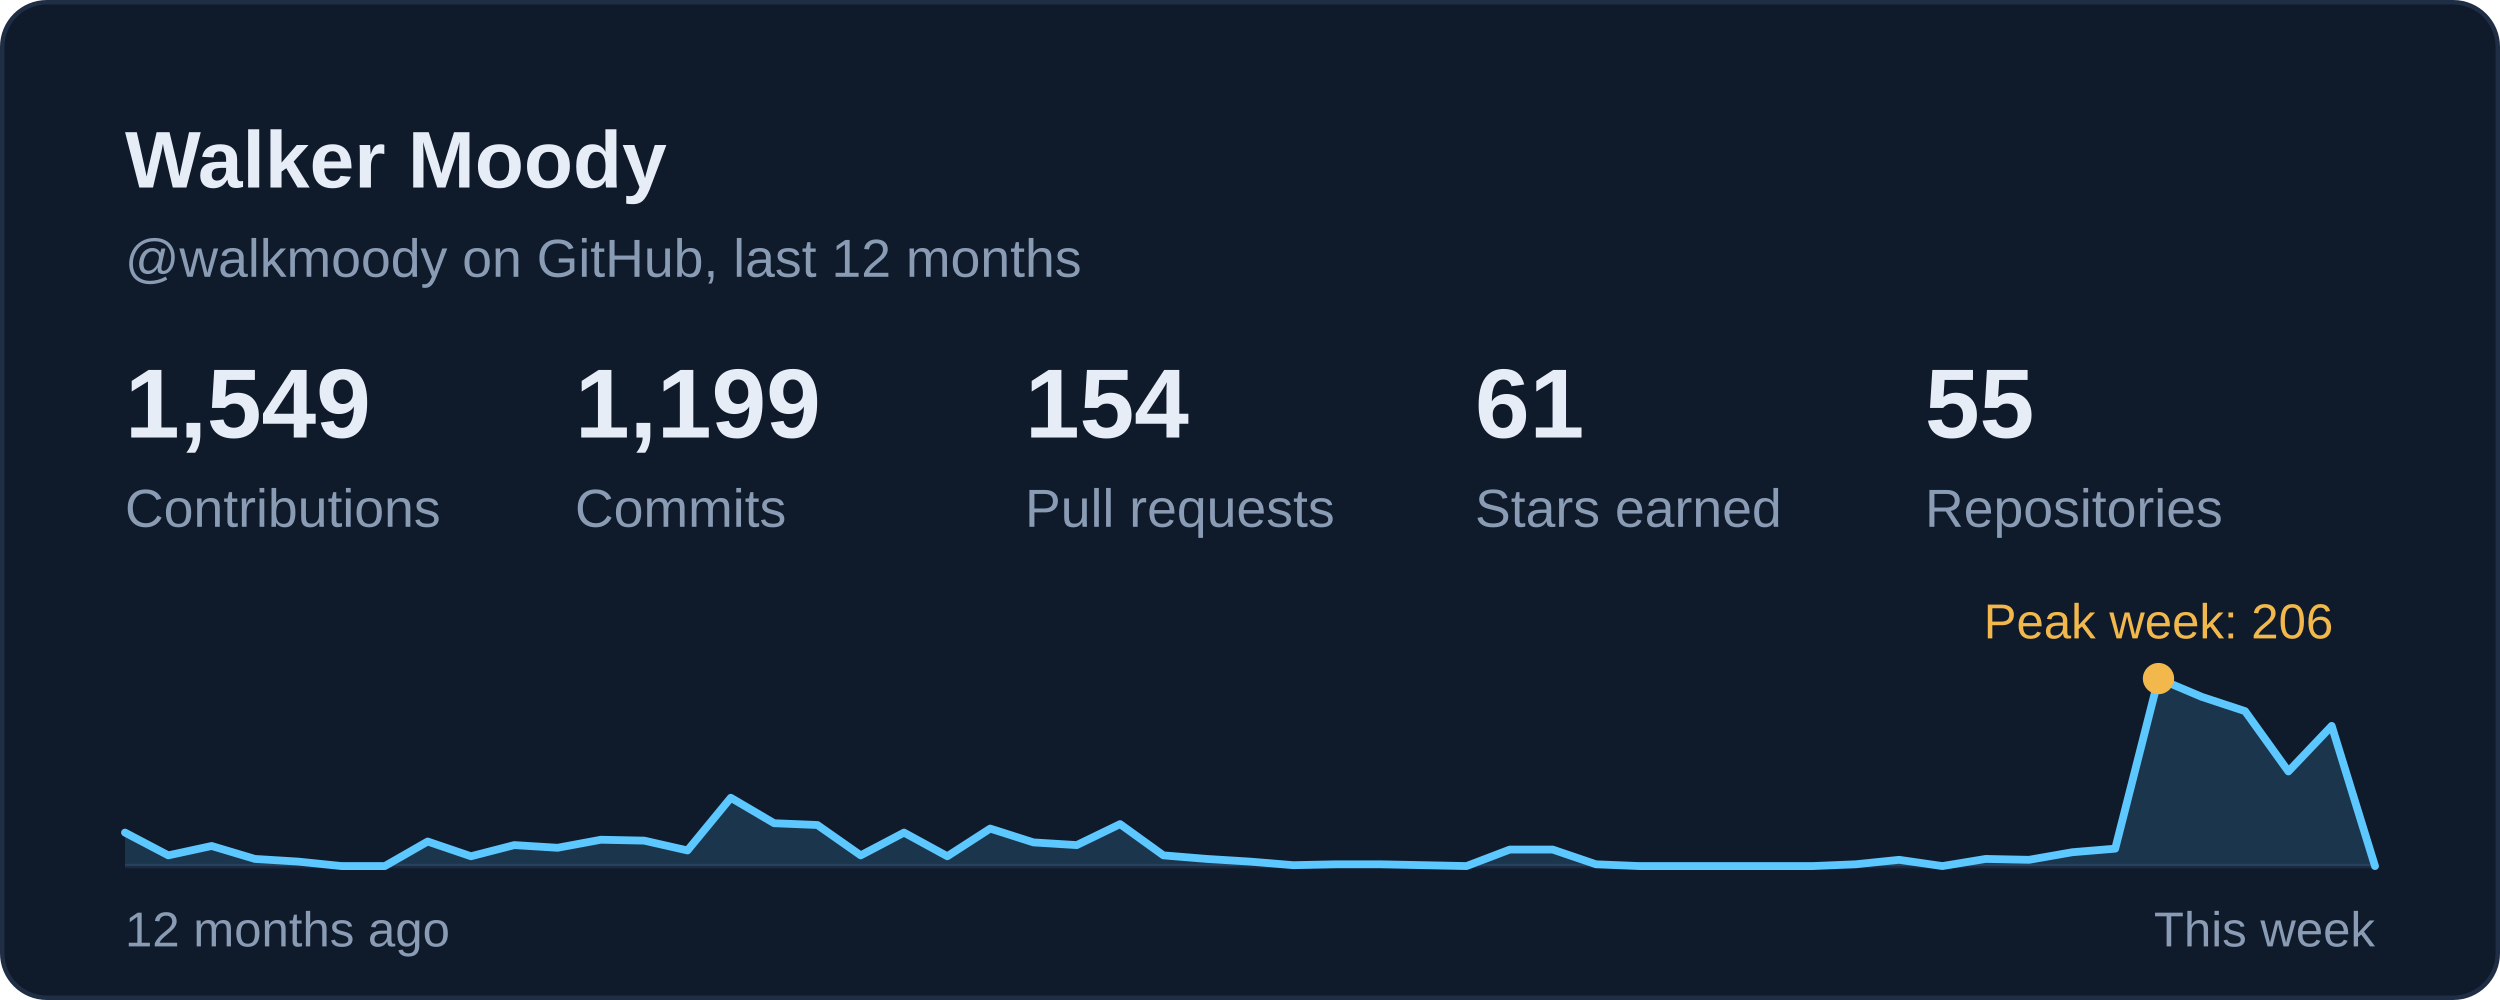
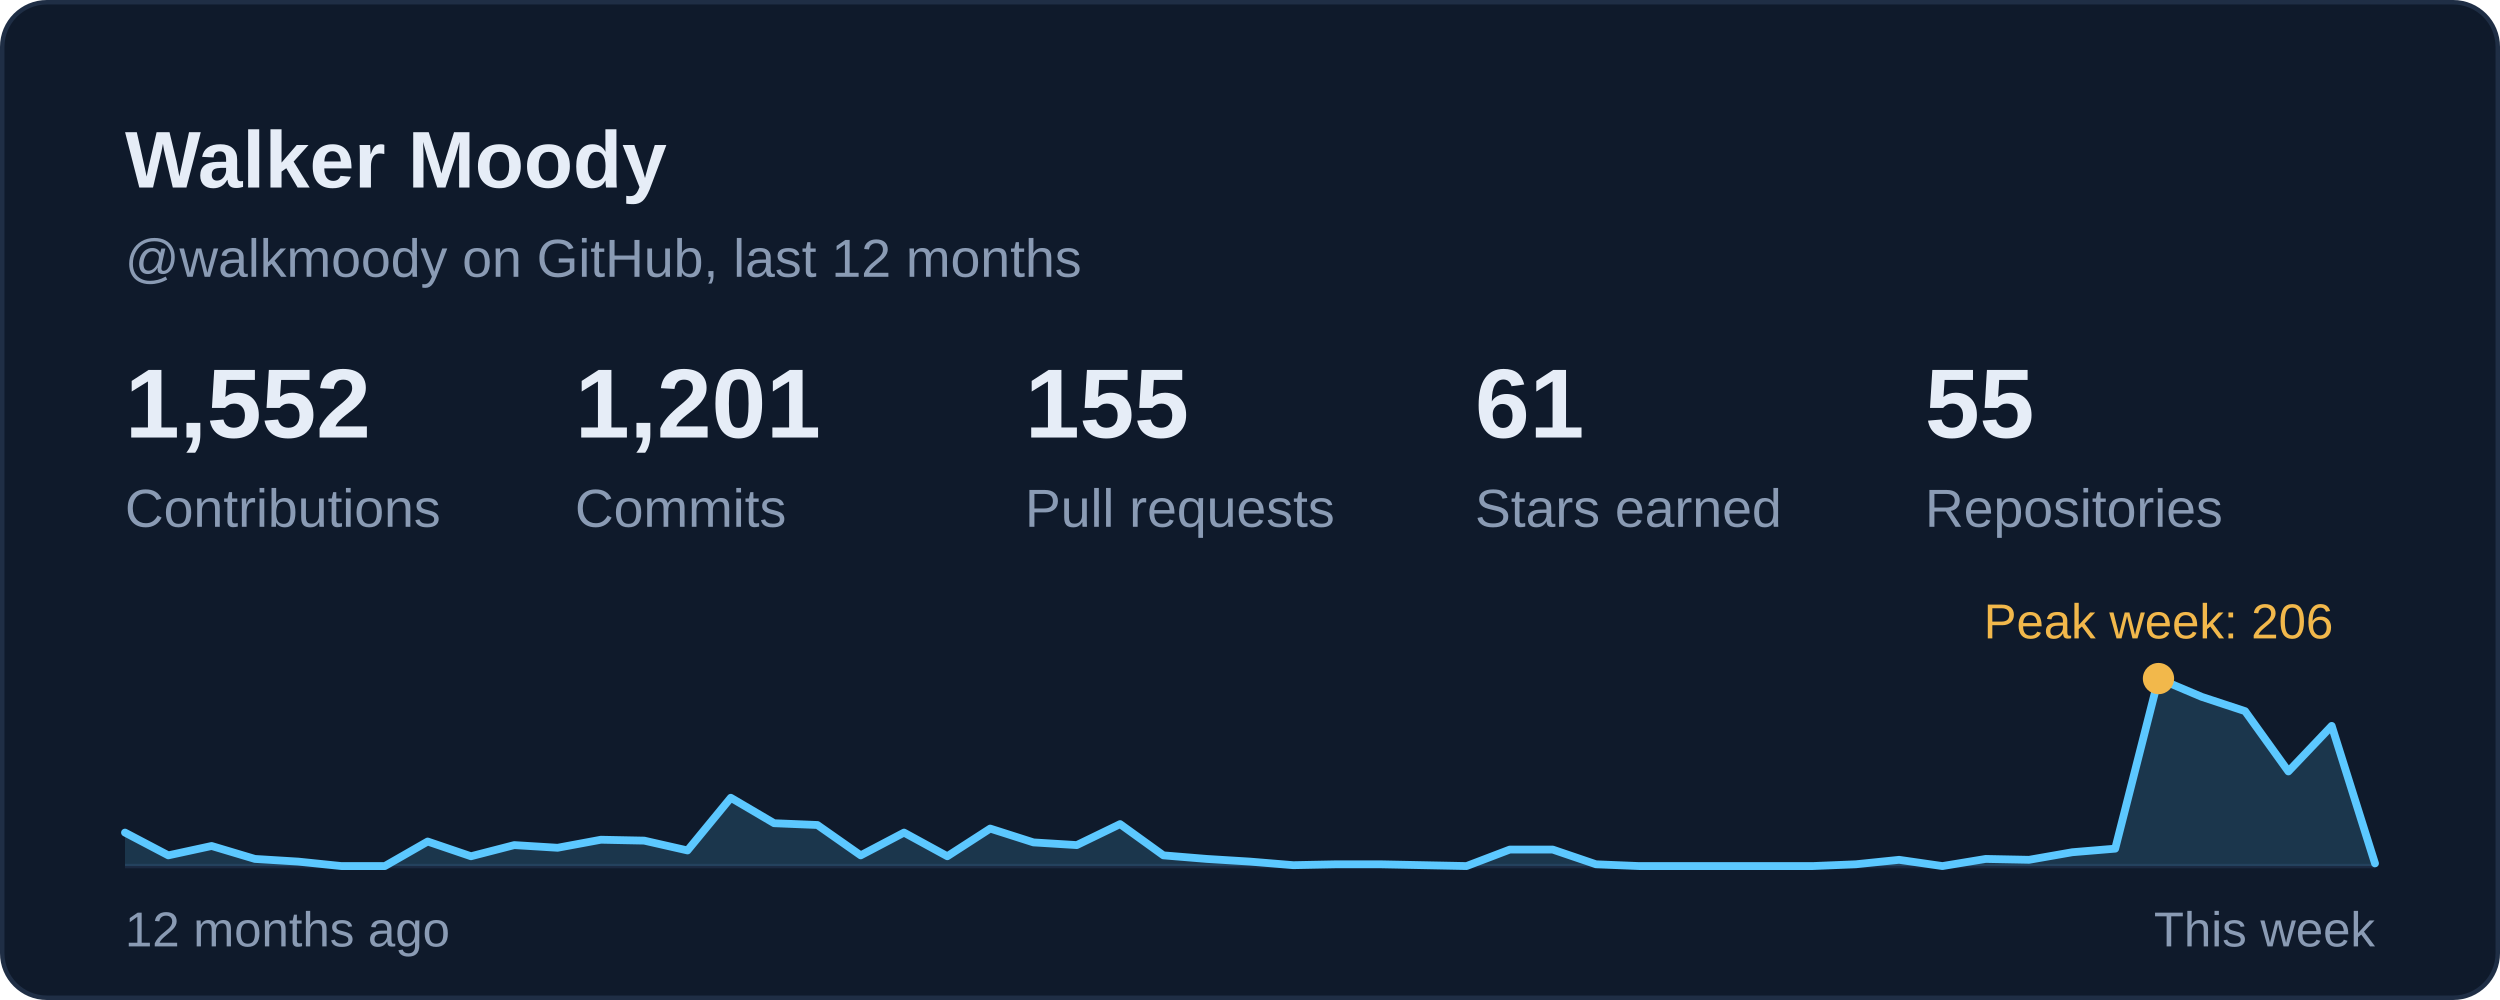
<svg xmlns="http://www.w3.org/2000/svg" width="560" height="224" viewBox="0 0 560 224" role="img" aria-labelledby="card-title">
  <style>
    text { font-family: -apple-system, BlinkMacSystemFont, 'Segoe UI', 'Helvetica Neue', Arial, sans-serif; font-variant-numeric: tabular-nums; }
    .title { font-size: 18px; font-weight: 600; fill: #E6EDF7; }
    .sub { font-size: 12px; fill: #8A9BB4; }
    .num { font-size: 22px; font-weight: 600; fill: #E6EDF7; }
    .big { font-size: 28px; font-weight: 600; fill: #E6EDF7; }
    .label { font-size: 12px; fill: #8A9BB4; }
    .small { font-size: 11px; fill: #8A9BB4; }
    .item { font-size: 13px; fill: #E6EDF7; }
  </style>
  <rect x="0.5" y="0.5" width="559" height="223" rx="10" fill="#0F1A2B" stroke="#1F2E45" />
  <text class="title" x="28" y="42">Walker Moody</text>
  <text class="sub" x="28" y="62">@walkmoody on GitHub, last 12 months</text>
  <g transform="translate(28.0 98)">
-     <text class="num">1,549</text>
+     <text class="num">1,552</text>
    <text class="label" y="20">Contributions</text>
  </g>
  <g transform="translate(128.8 98)">
-     <text class="num">1,199</text>
+     <text class="num">1,201</text>
    <text class="label" y="20">Commits</text>
  </g>
  <g transform="translate(229.6 98)">
-     <text class="num">154</text>
+     <text class="num">155</text>
    <text class="label" y="20">Pull requests</text>
  </g>
  <g transform="translate(330.4 98)">
    <text class="num">61</text>
    <text class="label" y="20">Stars earned</text>
  </g>
  <g transform="translate(431.2 98)">
    <text class="num">55</text>
    <text class="label" y="20">Repositories</text>
  </g>
  <line x1="28" y1="194" x2="532" y2="194" stroke="#1A2840" stroke-width="1" />
-   <path d="M28.0 186.5 L37.7 191.6 L47.4 189.5 L57.1 192.4 L66.8 193.0 L76.5 194.0 L86.2 194.0 L95.8 188.5 L105.5 191.8 L115.2 189.3 L124.9 189.9 L134.6 188.1 L144.3 188.3 L154.0 190.5 L163.7 178.7 L173.4 184.4 L183.1 184.8 L192.8 191.6 L202.5 186.5 L212.2 191.8 L221.8 185.6 L231.5 188.7 L241.2 189.3 L250.9 184.6 L260.6 191.6 L270.3 192.4 L280.0 193.0 L289.7 193.8 L299.4 193.6 L309.1 193.6 L318.8 193.8 L328.5 194.0 L338.2 190.3 L347.8 190.3 L357.5 193.6 L367.2 194.0 L376.9 194.0 L386.6 194.0 L396.3 194.0 L406.0 194.0 L415.7 193.6 L425.4 192.6 L435.1 194.0 L444.8 192.4 L454.5 192.6 L464.2 190.9 L473.8 190.1 L483.5 152.0 L493.2 156.1 L502.9 159.3 L512.6 172.8 L522.3 162.6 L532.0 194.0 L532 194 L28 194 Z" fill="#5CC8FF" fill-opacity="0.16" />
-   <path d="M28.0 186.5 L37.7 191.6 L47.4 189.5 L57.1 192.4 L66.8 193.0 L76.5 194.0 L86.2 194.0 L95.8 188.5 L105.5 191.8 L115.2 189.3 L124.9 189.9 L134.6 188.1 L144.3 188.3 L154.0 190.5 L163.7 178.7 L173.4 184.4 L183.1 184.8 L192.8 191.6 L202.5 186.5 L212.2 191.8 L221.8 185.6 L231.5 188.7 L241.2 189.3 L250.9 184.6 L260.6 191.6 L270.3 192.4 L280.0 193.0 L289.7 193.8 L299.4 193.6 L309.1 193.6 L318.8 193.8 L328.5 194.0 L338.2 190.3 L347.8 190.3 L357.5 193.6 L367.2 194.0 L376.9 194.0 L386.6 194.0 L396.3 194.0 L406.0 194.0 L415.7 193.6 L425.4 192.6 L435.1 194.0 L444.8 192.4 L454.5 192.6 L464.2 190.9 L473.8 190.1 L483.5 152.0 L493.2 156.1 L502.9 159.3 L512.6 172.8 L522.3 162.6 L532.0 194.0" fill="none" stroke="#5CC8FF" stroke-width="1.75" stroke-linejoin="round" stroke-linecap="round" />
+   <path d="M28.0 186.5 L37.7 191.6 L47.4 189.5 L57.1 192.4 L66.8 193.0 L76.5 194.0 L86.2 194.0 L95.8 188.5 L105.5 191.8 L115.2 189.3 L124.9 189.9 L134.6 188.1 L144.3 188.3 L154.0 190.5 L163.7 178.7 L173.4 184.4 L183.1 184.8 L192.8 191.6 L202.5 186.5 L212.2 191.8 L221.8 185.6 L231.5 188.7 L241.2 189.3 L250.9 184.6 L260.6 191.6 L270.3 192.4 L280.0 193.0 L289.7 193.8 L299.4 193.6 L309.1 193.6 L318.8 193.8 L328.5 194.0 L338.2 190.3 L347.8 190.3 L357.5 193.6 L367.2 194.0 L376.9 194.0 L386.6 194.0 L396.3 194.0 L406.0 194.0 L415.7 193.6 L425.4 192.6 L435.1 194.0 L444.8 192.4 L454.5 192.6 L464.2 190.9 L473.8 190.1 L483.5 152.0 L493.2 156.1 L502.9 159.3 L512.6 172.8 L522.3 162.6 L532.0 193.4 L532 194 L28 194 Z" fill="#5CC8FF" fill-opacity="0.16" />
+   <path d="M28.0 186.5 L37.7 191.6 L47.4 189.5 L57.1 192.4 L66.8 193.0 L76.5 194.0 L86.2 194.0 L95.8 188.5 L105.5 191.8 L115.2 189.3 L124.9 189.9 L134.6 188.1 L144.3 188.3 L154.0 190.5 L163.7 178.7 L173.4 184.4 L183.1 184.8 L192.8 191.6 L202.5 186.5 L212.2 191.8 L221.8 185.6 L231.5 188.7 L241.2 189.3 L250.9 184.6 L260.6 191.6 L270.3 192.4 L280.0 193.0 L289.7 193.8 L299.4 193.6 L309.1 193.6 L318.8 193.8 L328.5 194.0 L338.2 190.3 L347.8 190.3 L357.5 193.6 L367.2 194.0 L376.9 194.0 L386.6 194.0 L396.3 194.0 L406.0 194.0 L415.7 193.6 L425.4 192.6 L435.1 194.0 L444.8 192.4 L454.5 192.6 L464.2 190.9 L473.8 190.1 L483.5 152.0 L493.2 156.1 L502.9 159.3 L512.6 172.8 L522.3 162.6 L532.0 193.4" fill="none" stroke="#5CC8FF" stroke-width="1.75" stroke-linejoin="round" stroke-linecap="round" />
  <circle cx="483.5" cy="152.0" r="3.5" fill="#F2B84B" />
  <text class="small" x="483.5" y="143.0" text-anchor="middle" style="fill:#F2B84B">Peak week: 206</text>
  <text class="small" x="28" y="212">12 months ago</text>
  <text class="small" x="532" y="212" text-anchor="end">This week</text>
</svg>
